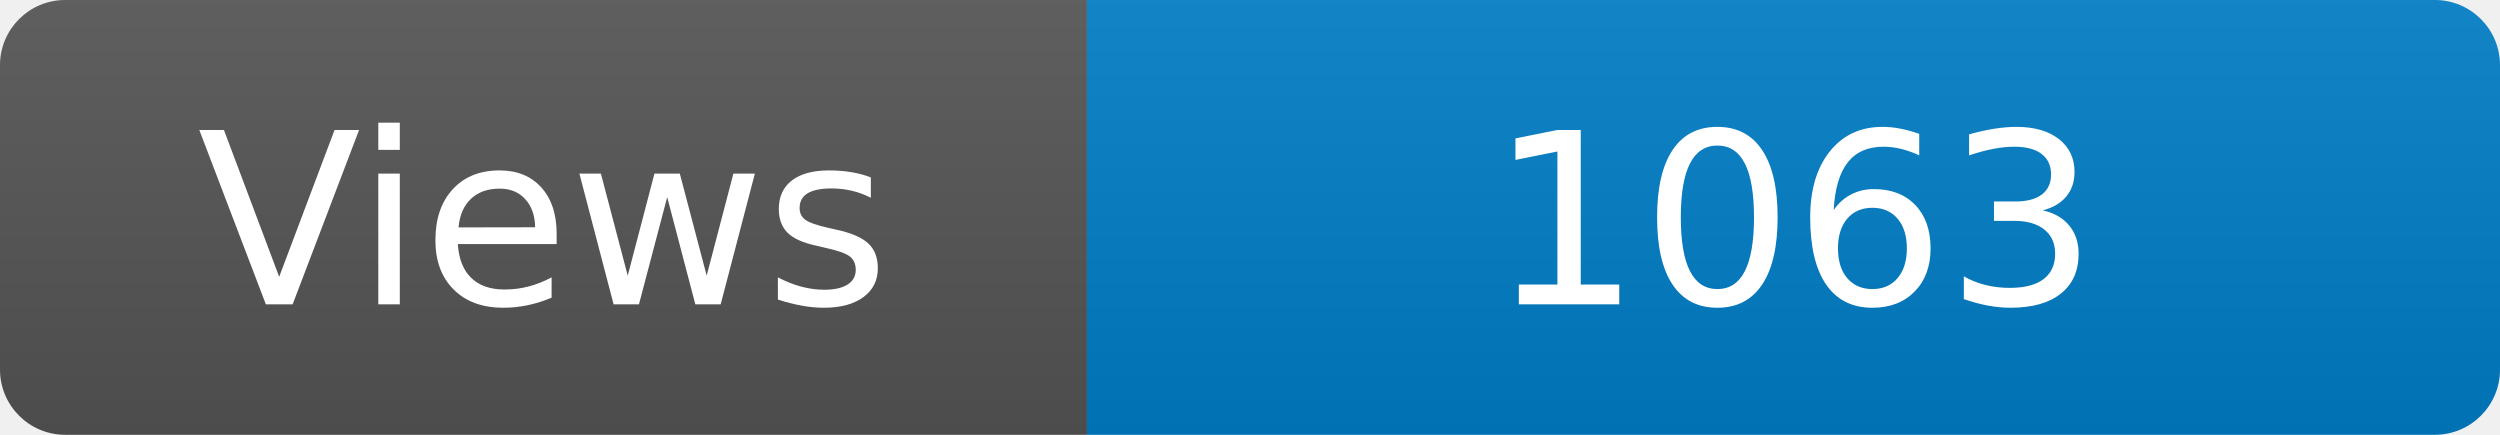
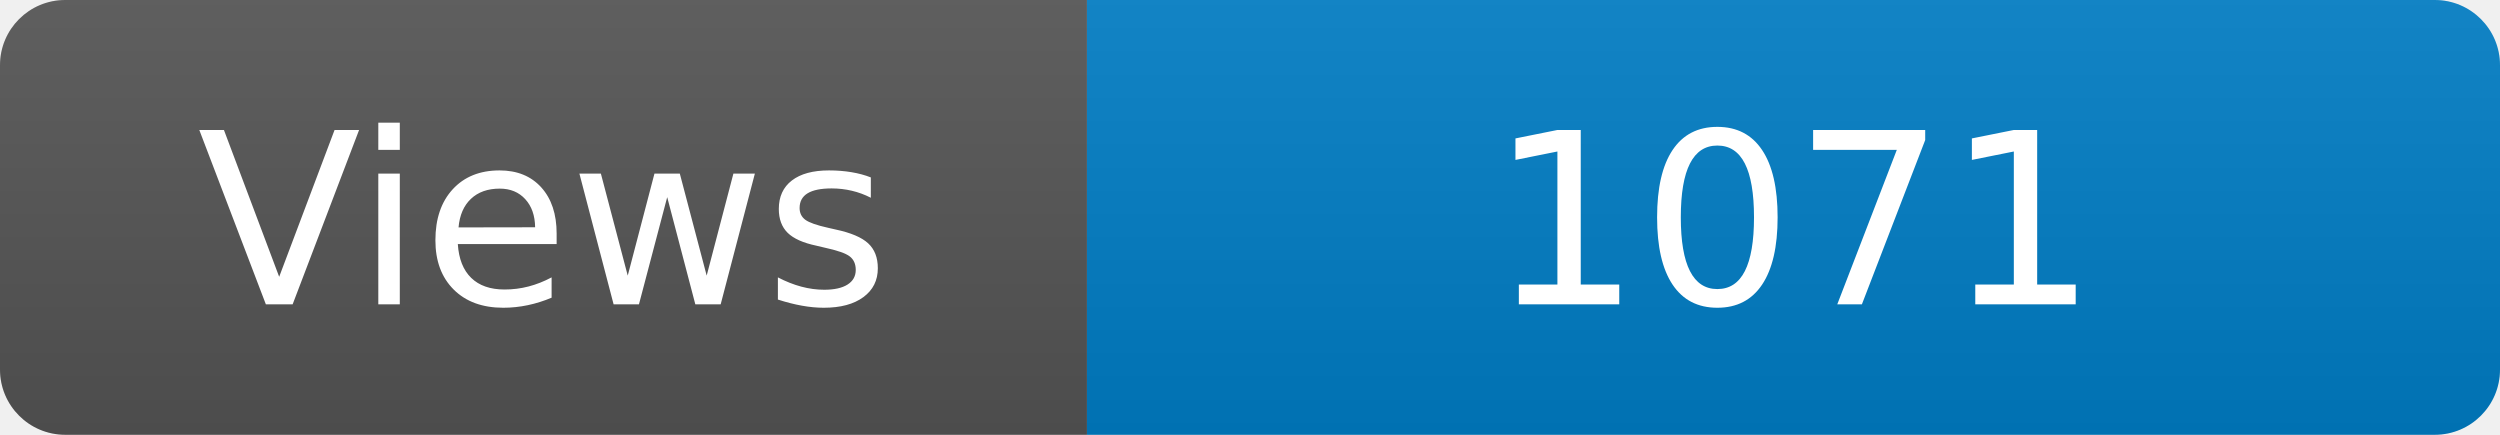
<svg xmlns="http://www.w3.org/2000/svg" width="115" height="20" role="img" aria-label="Maintained?: yes">
  <linearGradient id="s" x2="0" y2="100%">
    <stop offset="0" stop-color="#bbb" stop-opacity=".1" />
    <stop offset="1" stop-opacity=".1" />
  </linearGradient>
  <clipPath id="r">
    <rect width="115" height="20" rx="3" fill="#fff" />
  </clipPath>
  <g clip-path="url(#r)">
    <rect width="50" height="20" fill="#555" />
    <rect x="50" width="160" height="20" fill="#007ec6" />
    <rect width="115" height="20" fill="url(#s)" />
  </g>
  <g fill="#fff" text-anchor="middle" font-family="Verdana,Geneva,DejaVu Sans,sans-serif" font-size="110">
    <text x="250" y="140" transform="scale(.1)" fill="#fff">Views</text>
-     <text x="825" y="140" transform="scale(.1)" fill="#fff">1063</text>
+     <text x="825" y="140" transform="scale(.1)" fill="#fff">1071</text>
  </g>
</svg>
